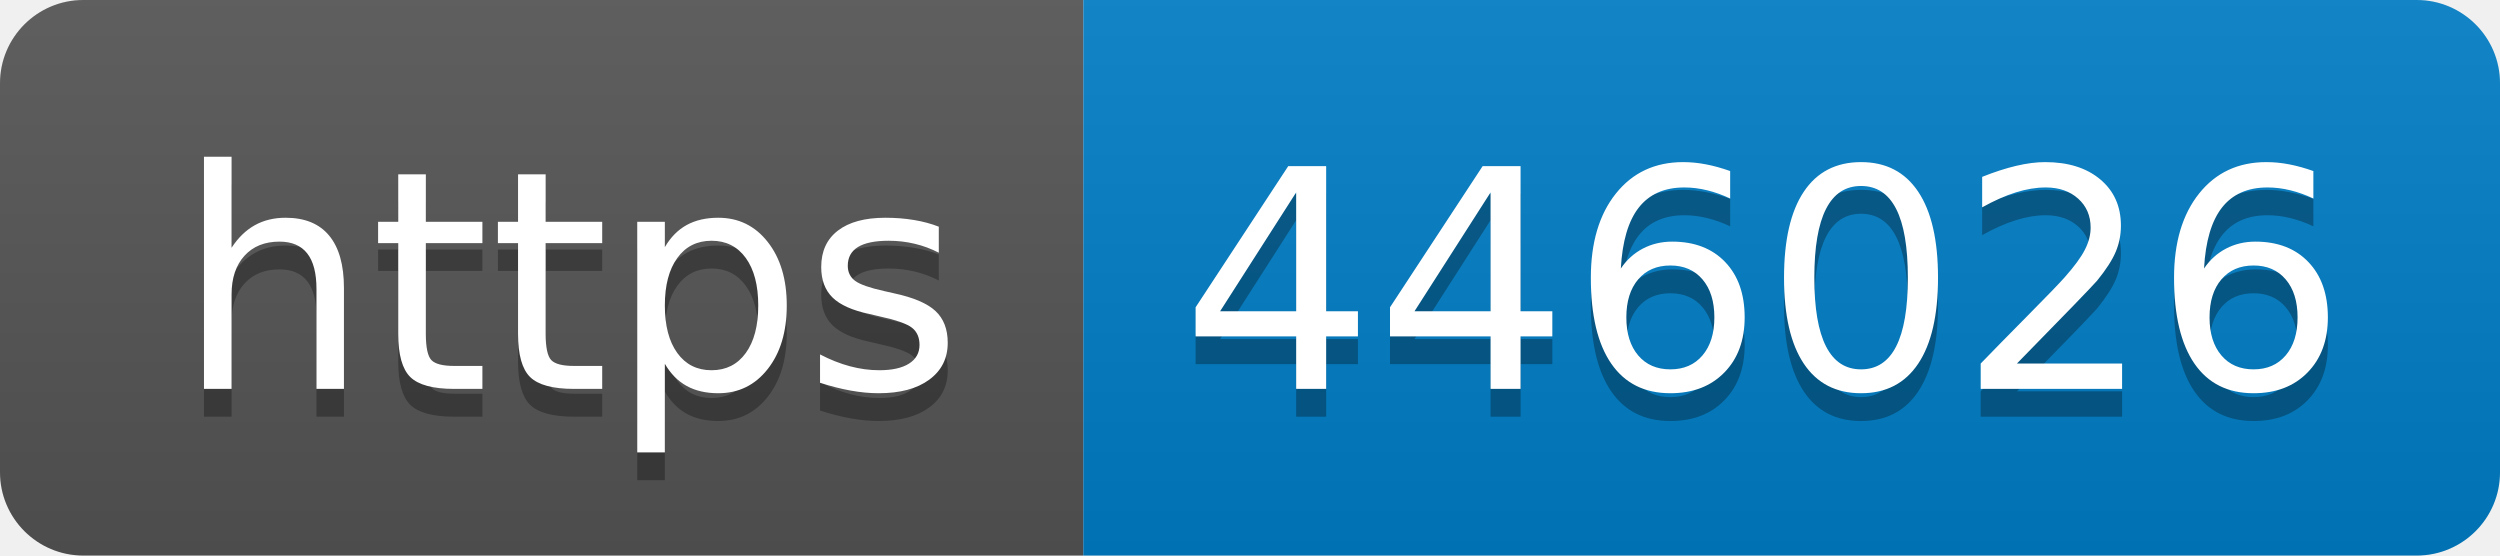
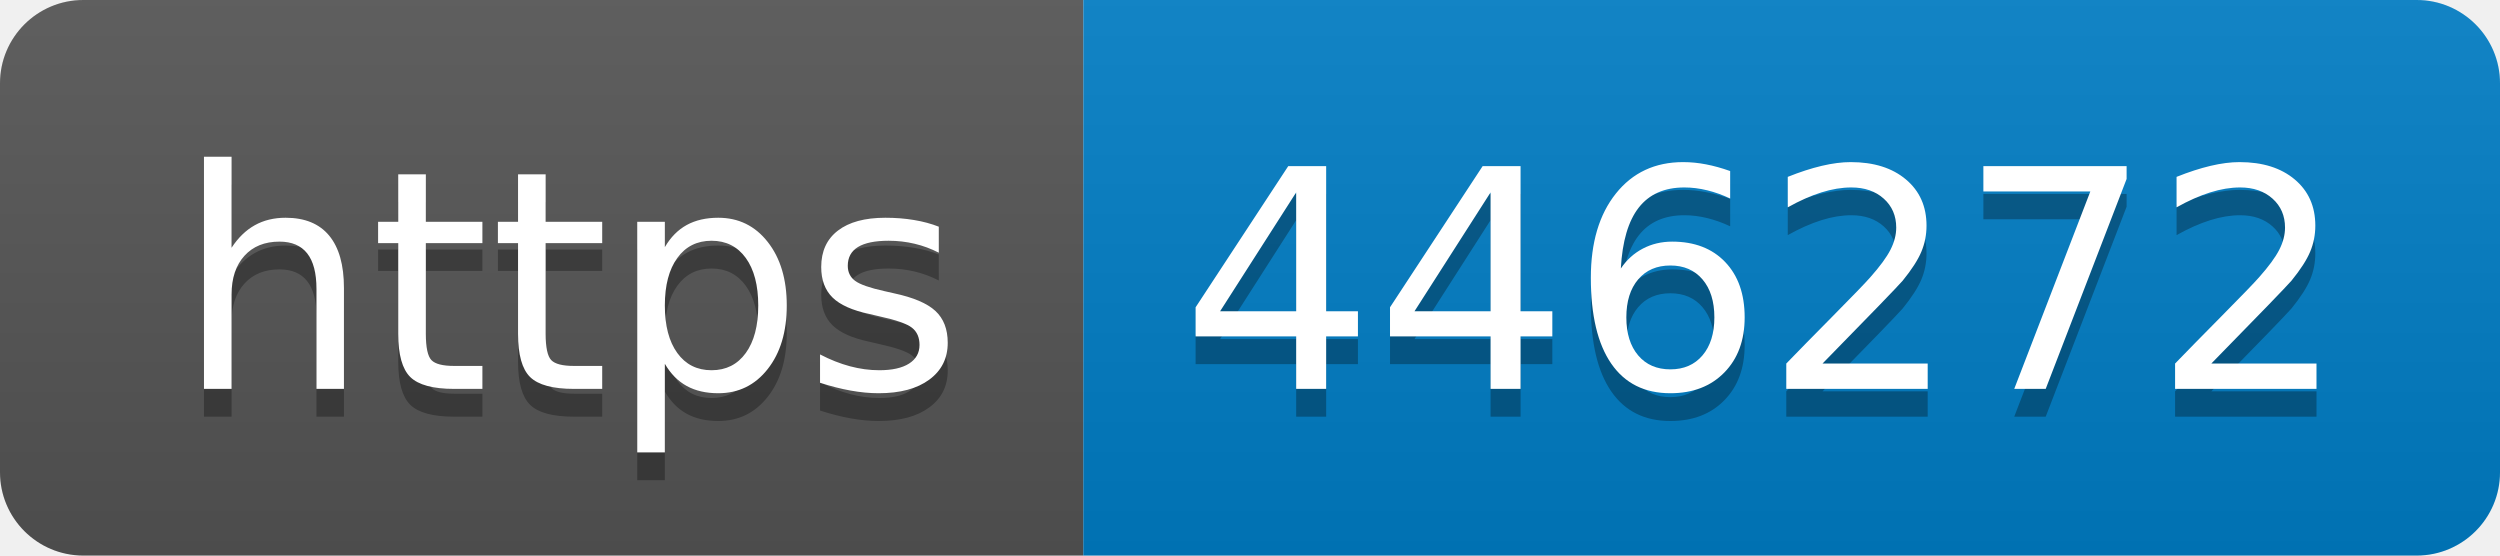
- <svg xmlns="http://www.w3.org/2000/svg" width="90" height="20" role="img" aria-label="https: 446026">
+ <svg xmlns="http://www.w3.org/2000/svg" width="90" height="20" role="img" aria-label="https: 446272">
  <linearGradient id="s" x2="0" y2="100%">
    <stop offset="0" stop-color="#bbb" stop-opacity=".1" />
    <stop offset="1" stop-opacity=".1" />
  </linearGradient>
  <clipPath id="r">
    <rect width="90" height="20" rx="3" fill="#fff" />
  </clipPath>
  <g clip-path="url(#r)">
    <rect width="39" height="20" fill="#555" />
    <rect x="39" width="51" height="20" fill="#007ec6" />
    <rect width="90" height="20" fill="url(#s)" />
  </g>
  <g fill="#fff" text-anchor="middle" font-family="Verdana,Geneva,DejaVu Sans,sans-serif" text-rendering="geometricPrecision" font-size="110">
    <text aria-hidden="true" x="205" y="150" fill="#010101" fill-opacity=".3" transform="scale(.1)" textLength="290">https</text>
    <text x="205" y="140" transform="scale(.1)" fill="#fff" textLength="290">https</text>
-     <text aria-hidden="true" x="635" y="150" fill="#010101" fill-opacity=".3" transform="scale(.1)" textLength="410">446026</text>
-     <text x="635" y="140" transform="scale(.1)" fill="#fff" textLength="410">446026</text>
+     <text aria-hidden="true" x="635" y="150" fill="#010101" fill-opacity=".3" transform="scale(.1)" textLength="410">446272</text>
+     <text x="635" y="140" transform="scale(.1)" fill="#fff" textLength="410">446272</text>
  </g>
</svg>
